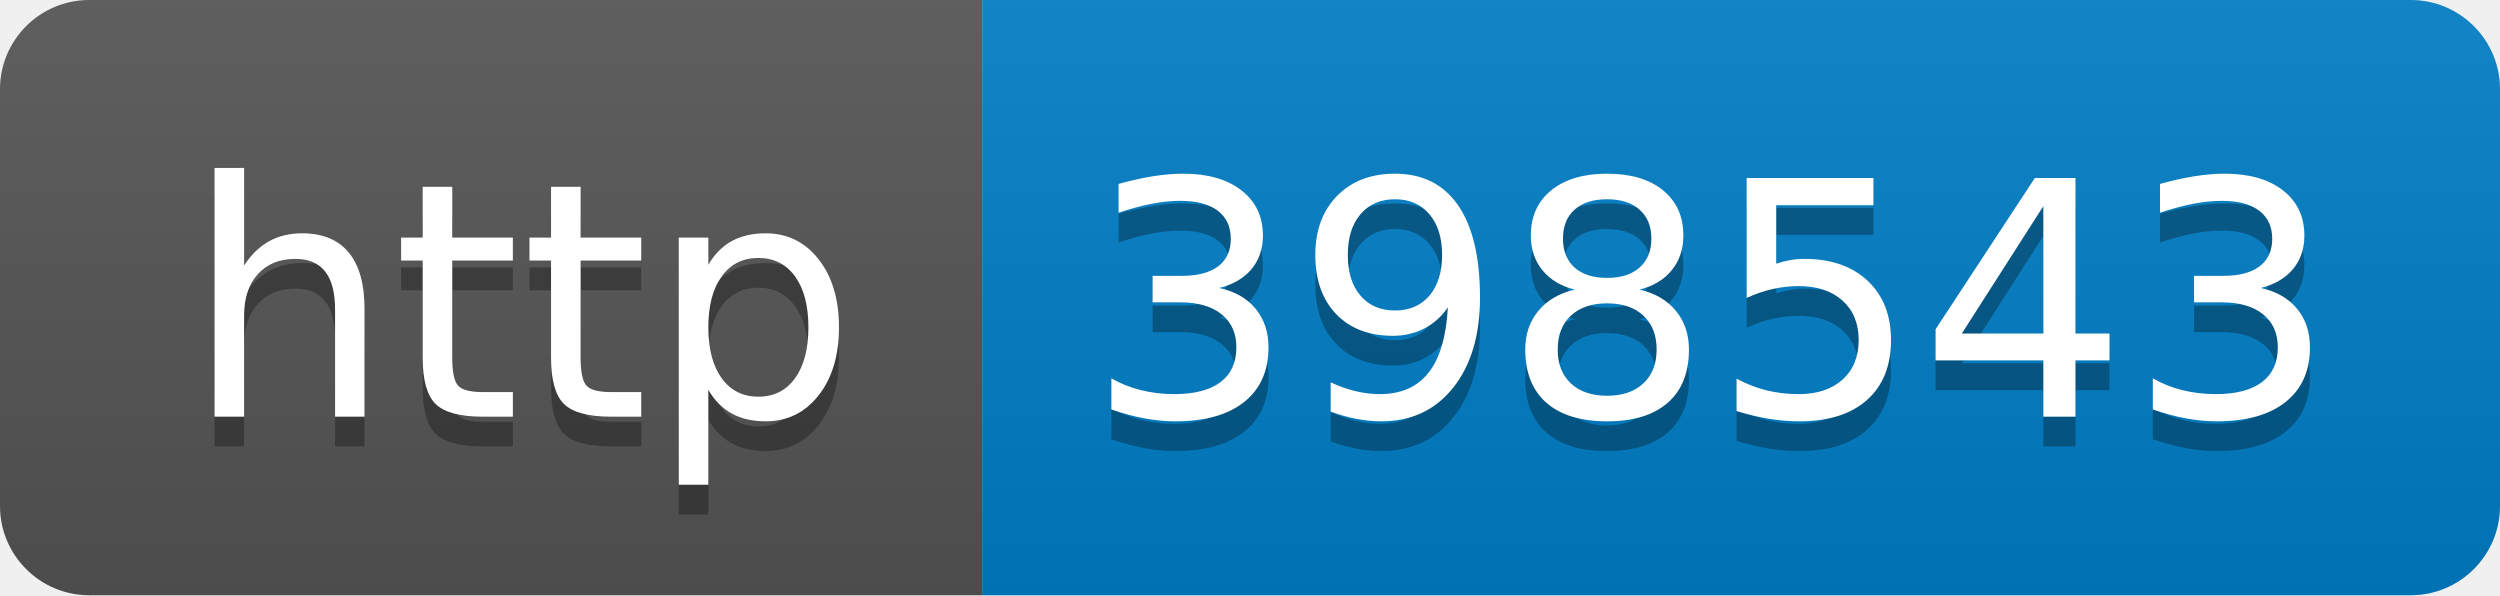
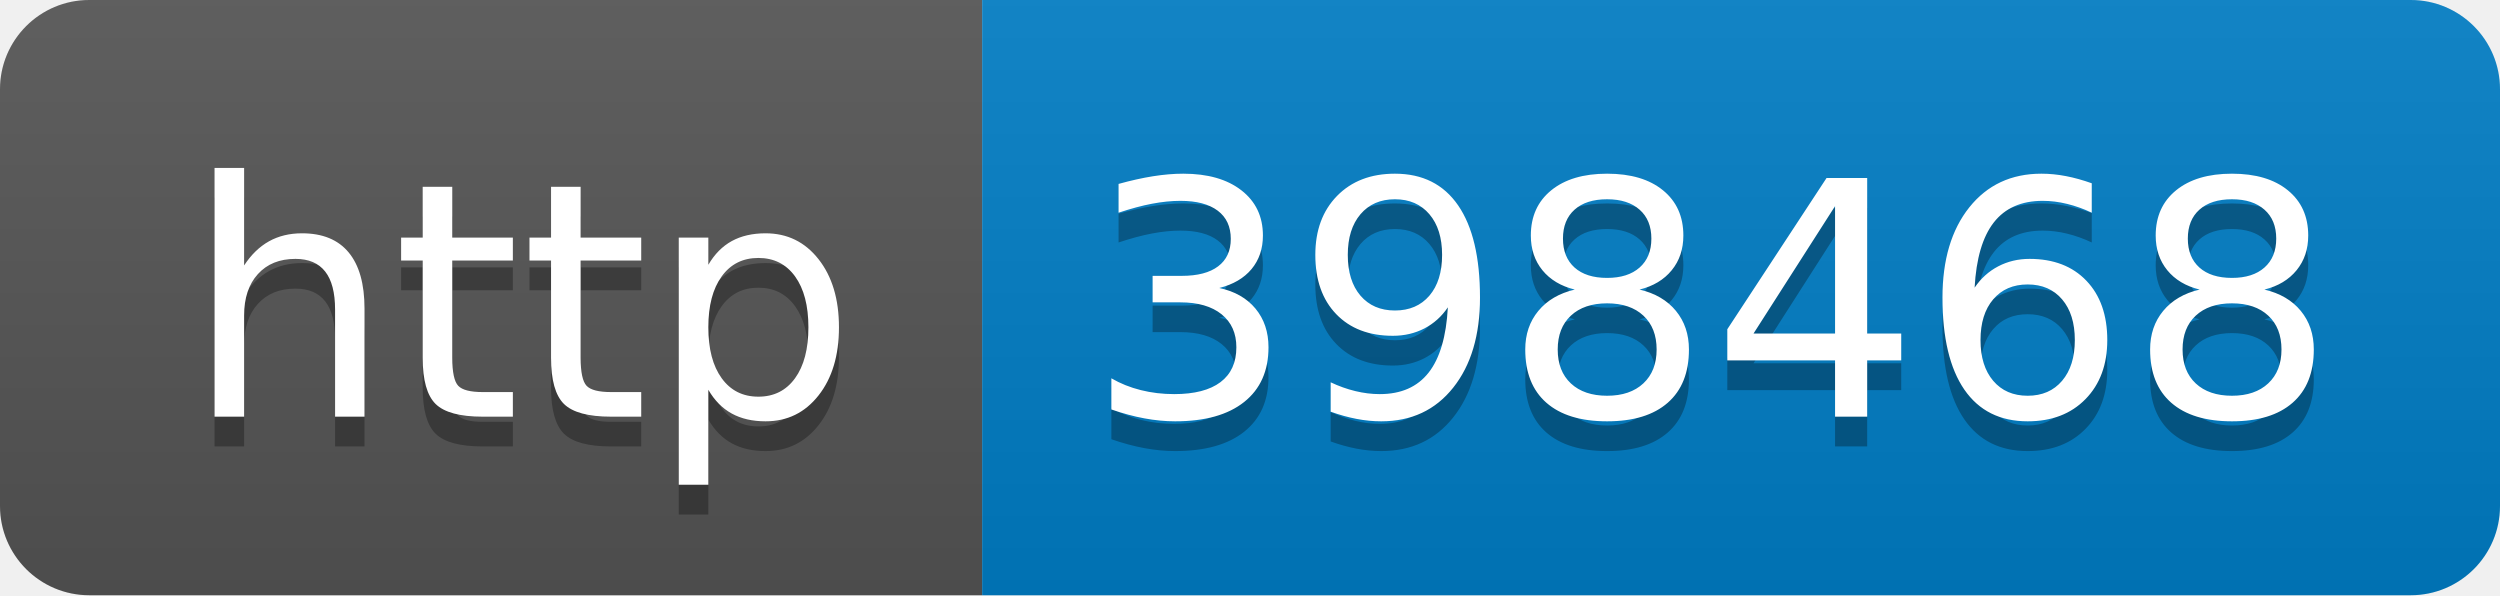
- <svg xmlns="http://www.w3.org/2000/svg" width="84" height="20" role="img" aria-label="http: 398543">
+ <svg xmlns="http://www.w3.org/2000/svg" width="84" height="20" role="img" aria-label="http: 398468">
  <linearGradient id="s" x2="0" y2="100%">
    <stop offset="0" stop-color="#bbb" stop-opacity=".1" />
    <stop offset="1" stop-opacity=".1" />
  </linearGradient>
  <clipPath id="r">
    <rect width="84" height="20" rx="3" fill="#fff" />
  </clipPath>
  <g clip-path="url(#r)">
    <rect width="33" height="20" fill="#555" />
    <rect x="33" width="51" height="20" fill="#007ec6" />
    <rect width="84" height="20" fill="url(#s)" />
  </g>
  <g fill="#fff" text-anchor="middle" font-family="Verdana,Geneva,DejaVu Sans,sans-serif" text-rendering="geometricPrecision" font-size="110">
    <text aria-hidden="true" x="175" y="150" fill="#010101" fill-opacity=".3" transform="scale(.1)" textLength="230">http</text>
    <text x="175" y="140" transform="scale(.1)" fill="#fff" textLength="230">http</text>
-     <text aria-hidden="true" x="575" y="150" fill="#010101" fill-opacity=".3" transform="scale(.1)" textLength="410">398543</text>
-     <text x="575" y="140" transform="scale(.1)" fill="#fff" textLength="410">398543</text>
+     <text aria-hidden="true" x="575" y="150" fill="#010101" fill-opacity=".3" transform="scale(.1)" textLength="410">398468</text>
+     <text x="575" y="140" transform="scale(.1)" fill="#fff" textLength="410">398468</text>
  </g>
</svg>
